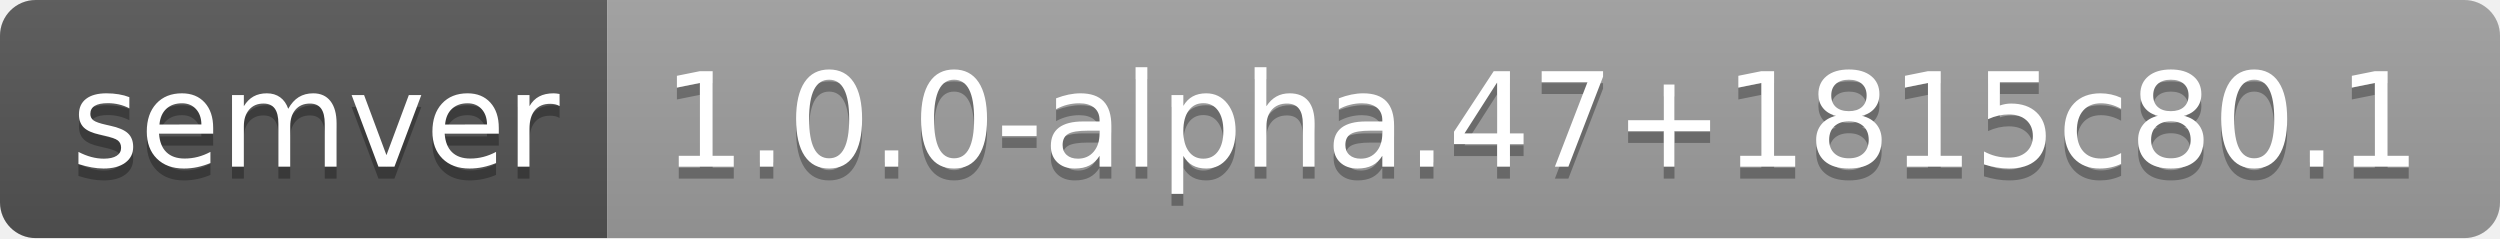
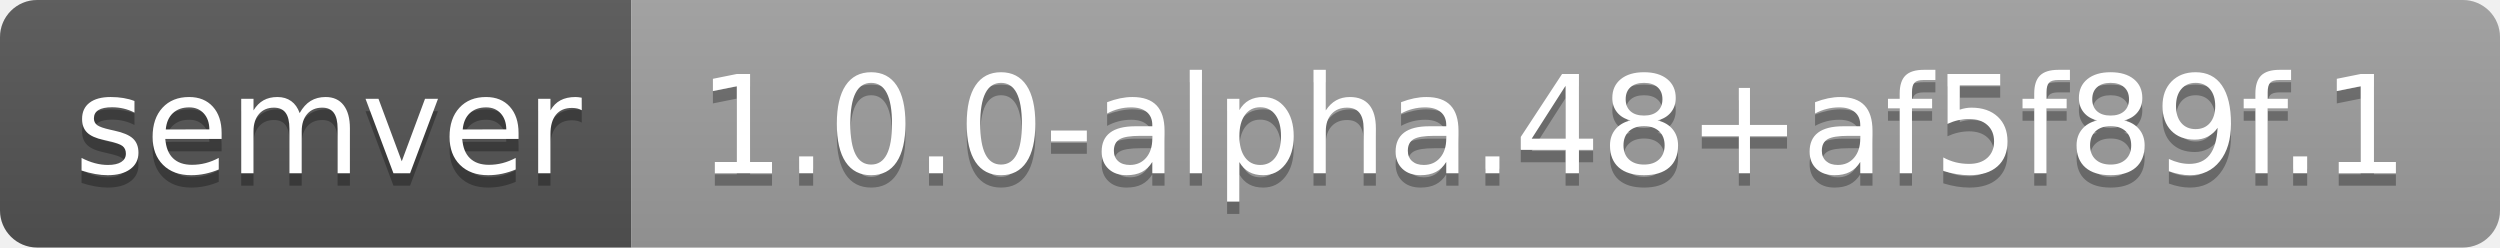
- <svg xmlns="http://www.w3.org/2000/svg" width="210" height="20" role="img" aria-label="semver: 1.0.0-alpha.47+1815c80.1">
+ <svg xmlns="http://www.w3.org/2000/svg" width="202" height="20" role="img" aria-label="semver: 1.0.0-alpha.48+af5f89f.1">
  <linearGradient id="s" x2="0" y2="100%">
    <stop offset="0" stop-color="#bbb" stop-opacity=".1" />
    <stop offset="1" stop-opacity=".1" />
  </linearGradient>
  <clipPath id="r">
-     <rect width="210" height="20" rx="3" fill="#fff" />
+     <rect width="202" height="20" rx="3" fill="#fff" />
  </clipPath>
  <g clip-path="url(#r)">
    <rect width="51" height="20" fill="#555" />
-     <rect x="51" width="159" height="20" fill="#9f9f9f" />
-     <rect width="210" height="20" fill="url(#s)" />
+     <rect x="51" width="151" height="20" fill="#9f9f9f" />
+     <rect width="202" height="20" fill="url(#s)" />
  </g>
  <g fill="#fff" text-anchor="middle" font-family="Verdana,Geneva,DejaVu Sans,sans-serif" text-rendering="geometricPrecision" font-size="110">
    <text aria-hidden="true" x="265" y="150" fill="#010101" fill-opacity=".3" transform="scale(.1)" textLength="410">semver</text>
    <text x="265" y="140" transform="scale(.1)" fill="#fff" textLength="410">semver</text>
-     <text aria-hidden="true" x="1295" y="150" fill="#010101" fill-opacity=".3" transform="scale(.1)" textLength="1490">1.0.0-alpha.47+1815c80.1</text>
-     <text x="1295" y="140" transform="scale(.1)" fill="#fff" textLength="1490">1.0.0-alpha.47+1815c80.1</text>
+     <text aria-hidden="true" x="1255" y="150" fill="#010101" fill-opacity=".3" transform="scale(.1)" textLength="1410">1.0.0-alpha.48+af5f89f.1</text>
+     <text x="1255" y="140" transform="scale(.1)" fill="#fff" textLength="1410">1.0.0-alpha.48+af5f89f.1</text>
  </g>
</svg>
